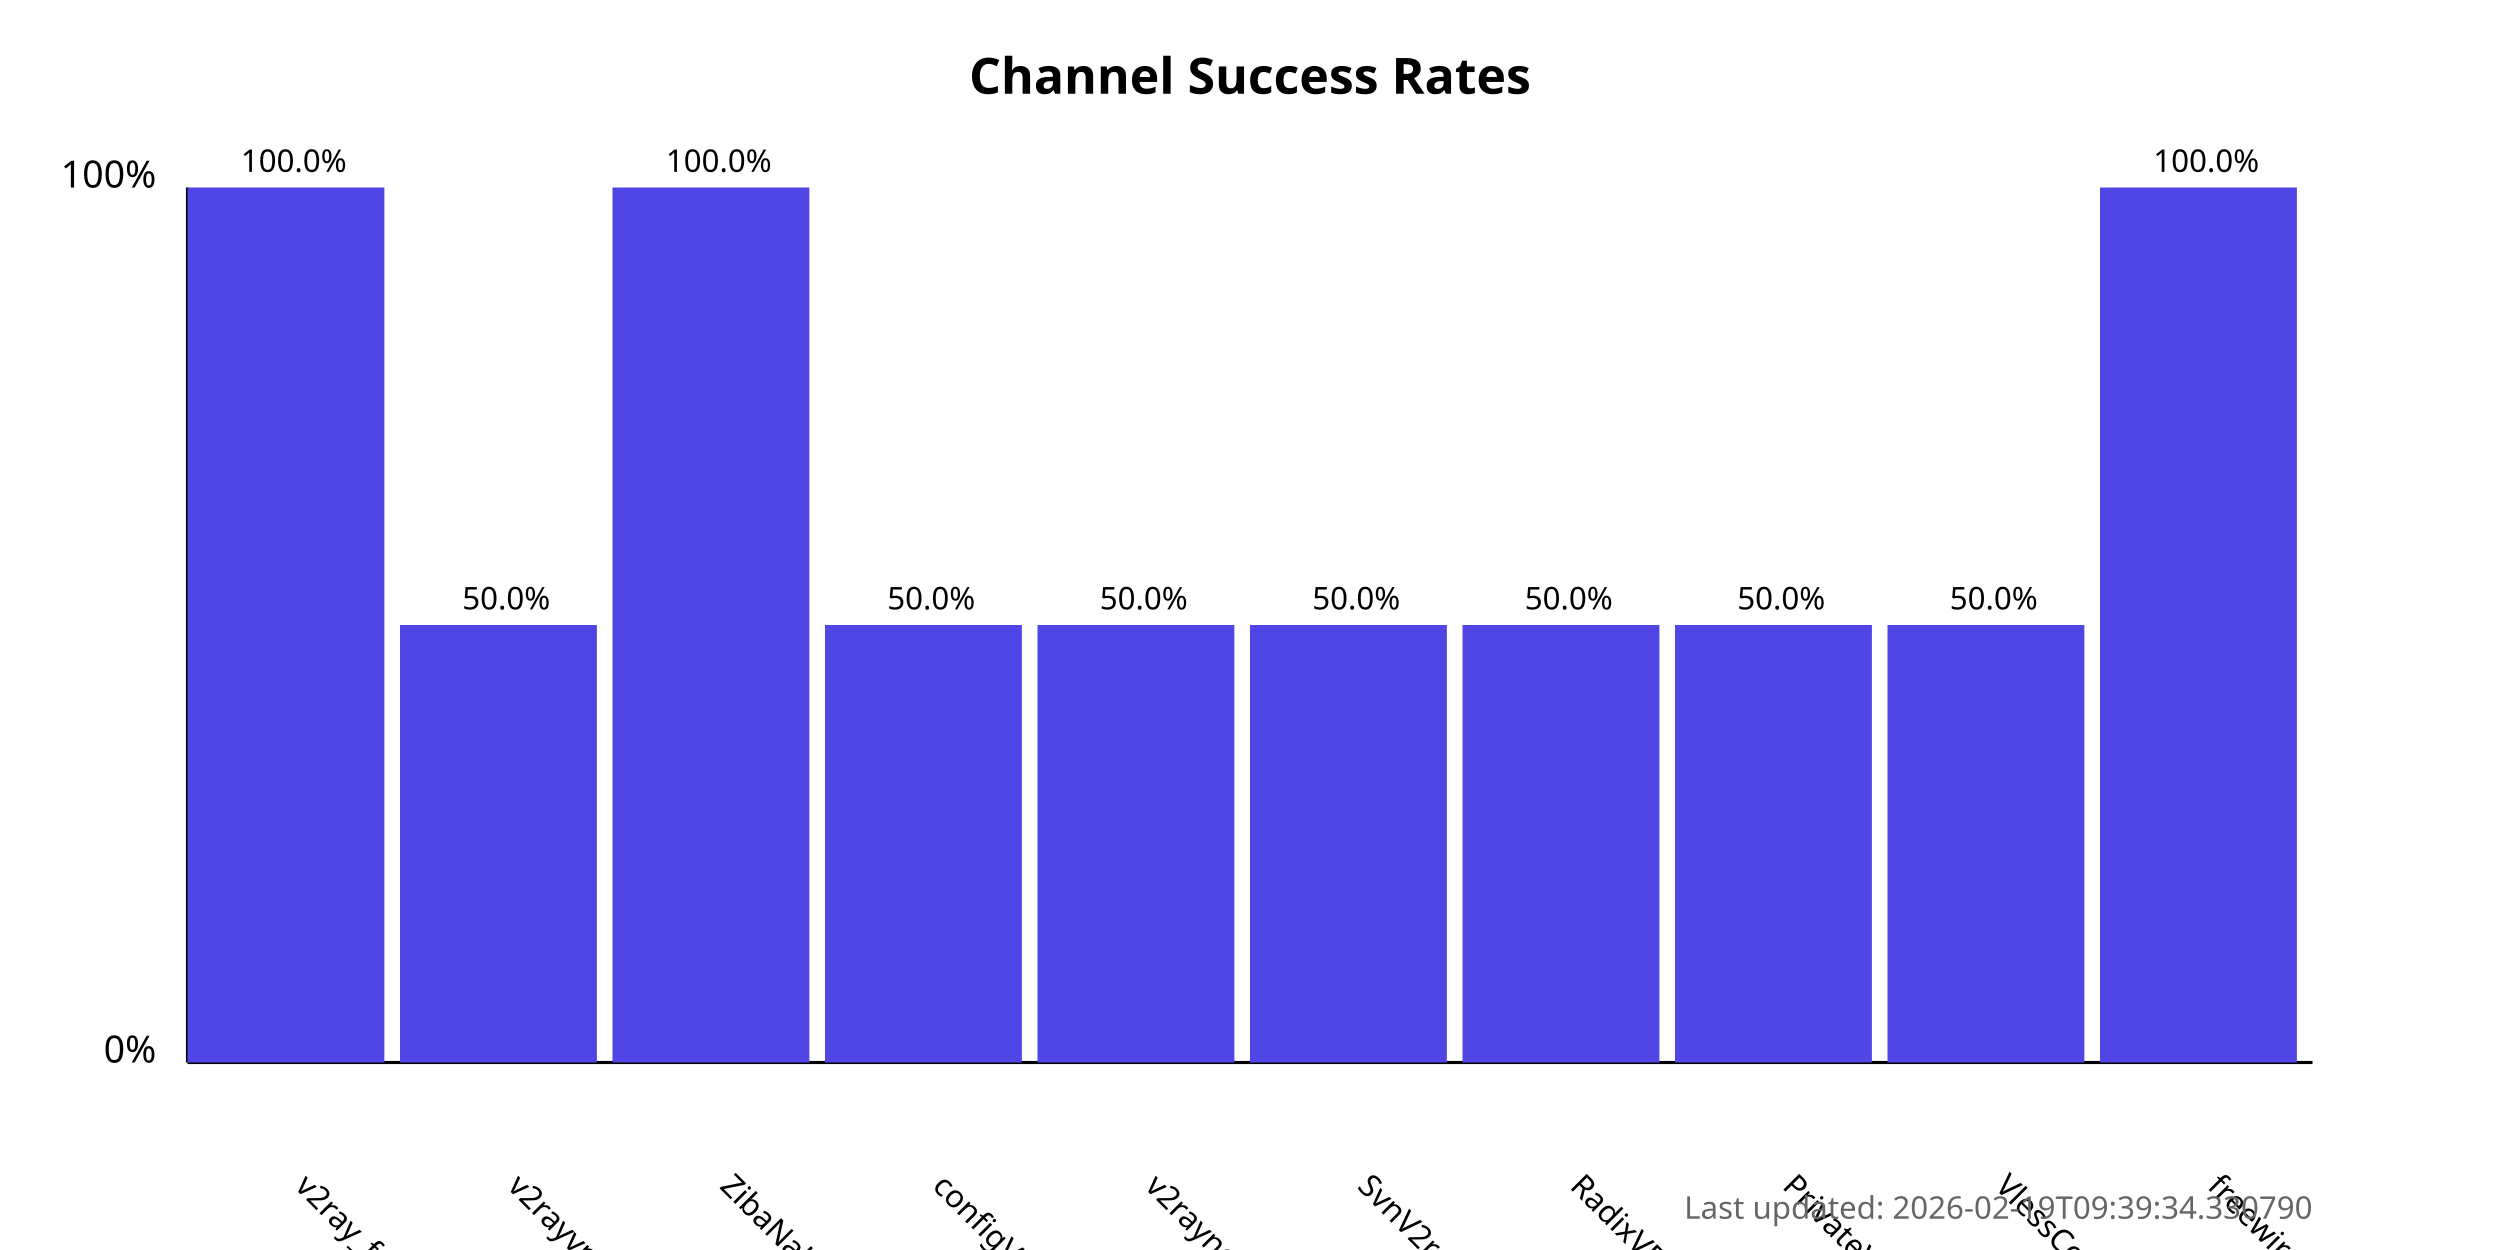
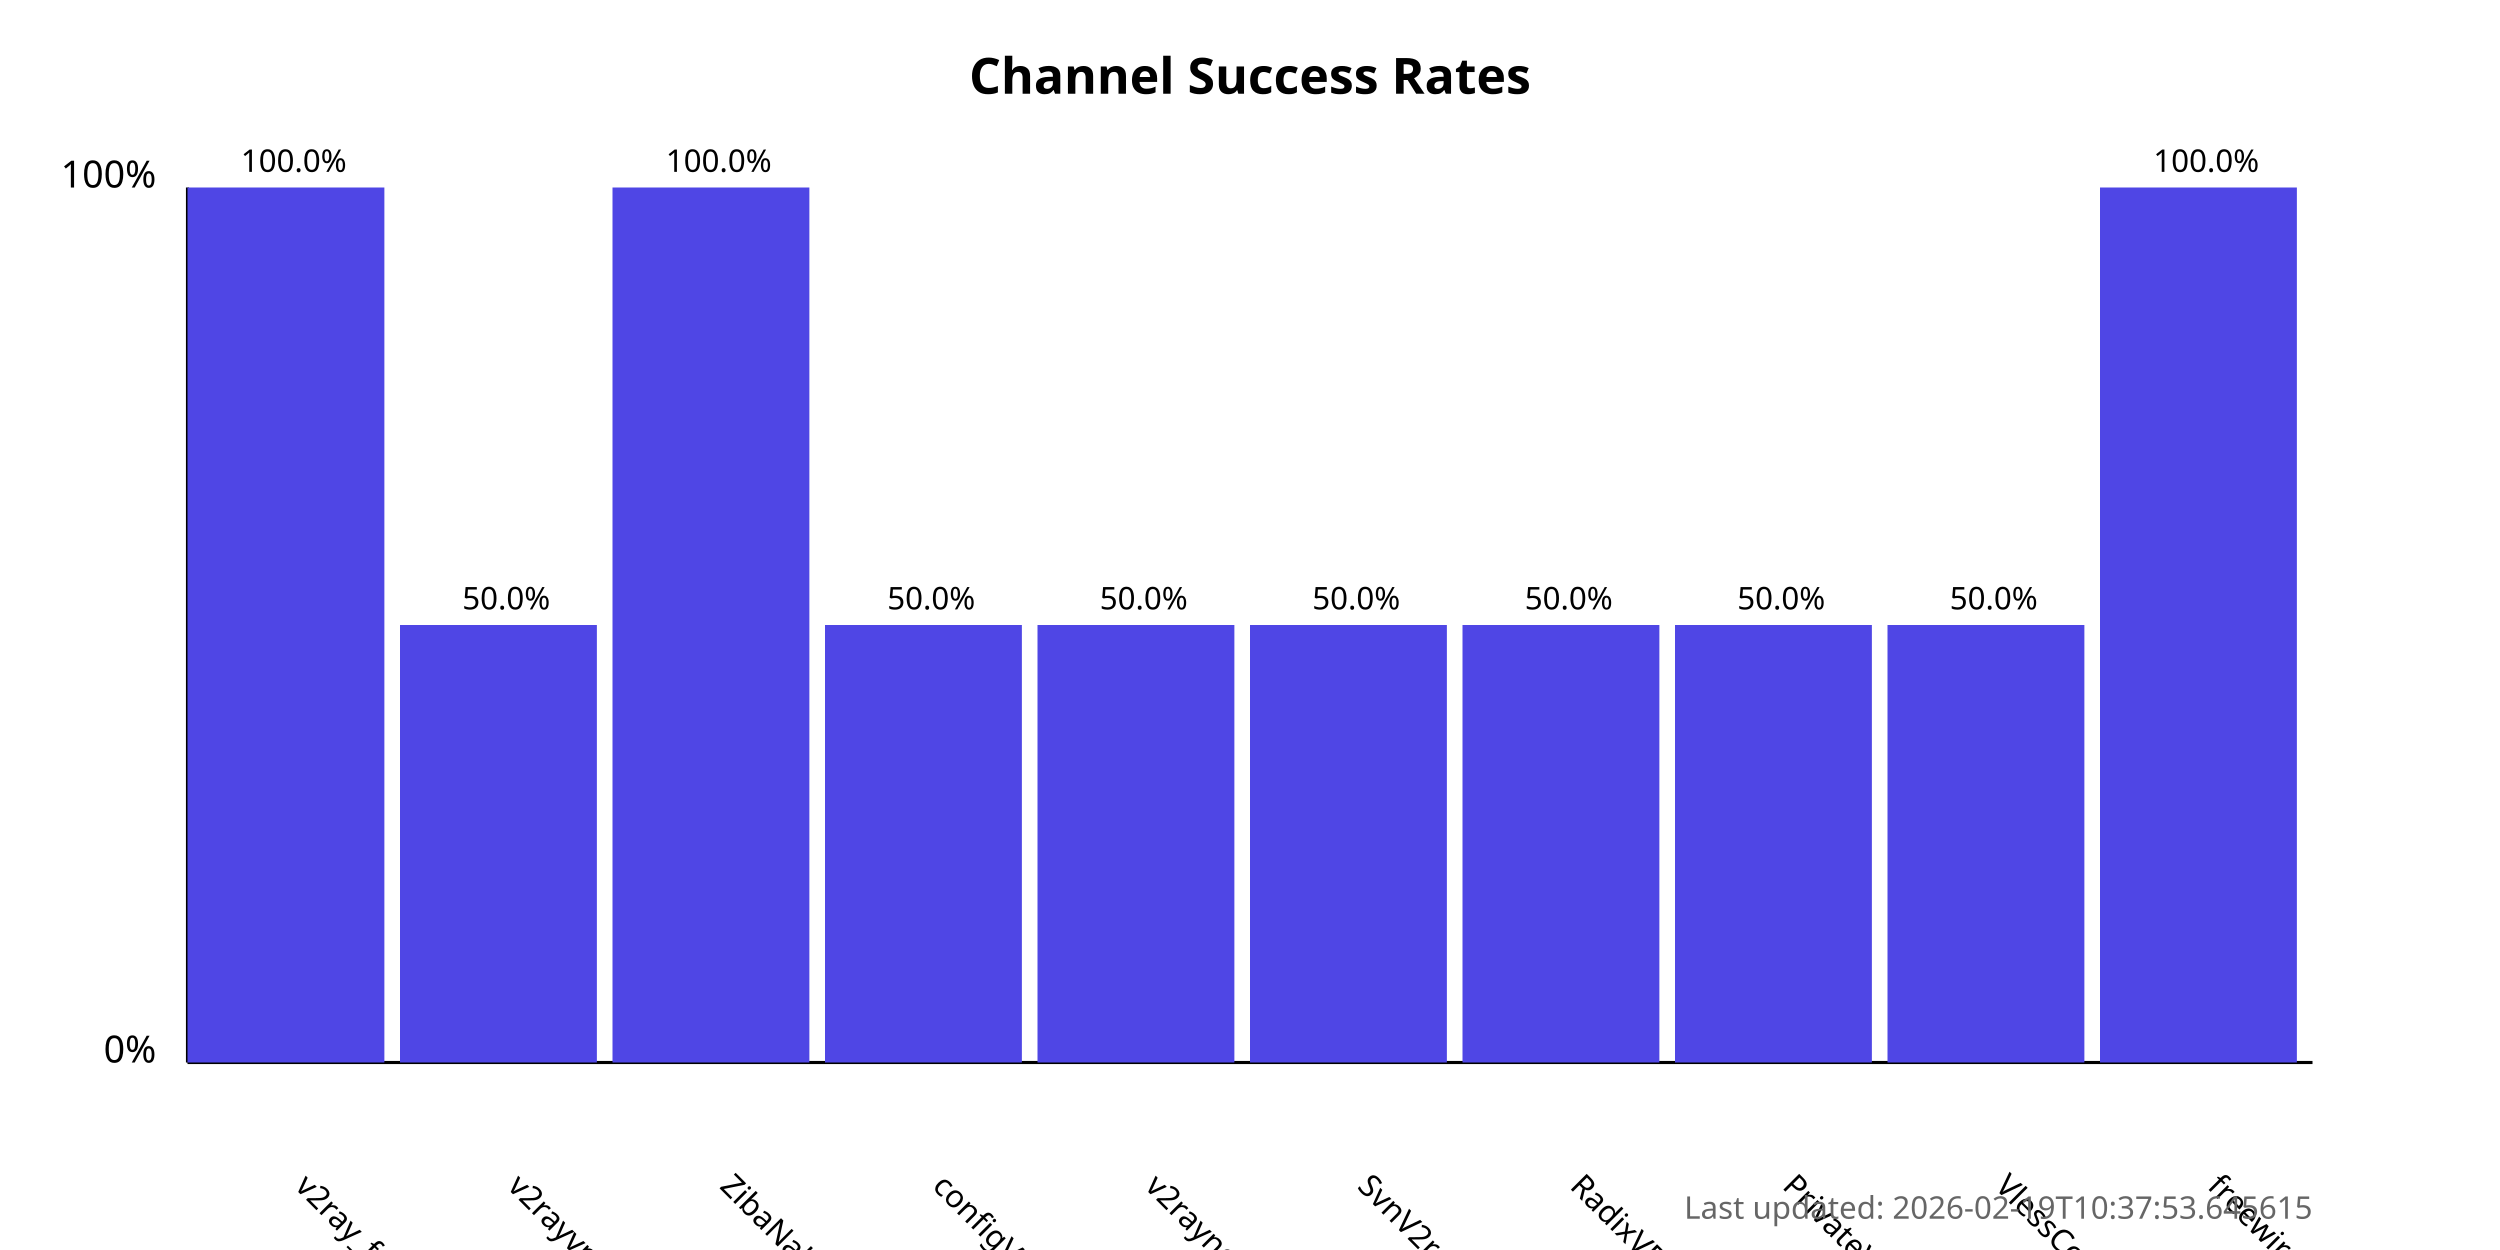
<svg xmlns="http://www.w3.org/2000/svg" width="800" height="400">
  <style>
            .chart-title { font: bold 16px sans-serif; }
            .axis-label { font: 12px sans-serif; }
            .tick-label { font: 10px sans-serif; }
            .bar { fill: #4f46e5; }
            .bar:hover { fill: #6366f1; }
            .timestamp { font: 10px sans-serif; fill: #666; }
        </style>
  <text x="400.0" y="30" text-anchor="middle" class="chart-title">
            Channel Success Rates
        </text>
  <line x1="60" y1="340" x2="60" y2="60" stroke="black" stroke-width="1" />
  <line x1="60" y1="340" x2="740" y2="340" stroke="black" stroke-width="1" />
  <text x="50" y="340" text-anchor="end" class="axis-label">0%</text>
  <text x="50" y="60" text-anchor="end" class="axis-label">100%</text>
  <g>
    <rect x="60" y="60.0" width="63.0" height="280.0" class="bar" />
    <text x="94.0" y="380" transform="rotate(45, 94.0, 380)" text-anchor="start" class="tick-label">
                v2ray_free_conf
            </text>
    <text x="94.0" y="55.0" text-anchor="middle" class="tick-label">
                100.0%
            </text>
  </g>
  <g>
    <rect x="128.0" y="200.0" width="63.0" height="140.0" class="bar" />
    <text x="162.0" y="380" transform="rotate(45, 162.0, 380)" text-anchor="start" class="tick-label">
                v2rayvpno
            </text>
    <text x="162.0" y="195.0" text-anchor="middle" class="tick-label">
                50.0%
            </text>
  </g>
  <g>
    <rect x="196.0" y="60.0" width="63.0" height="280.0" class="bar" />
    <text x="230.0" y="380" transform="rotate(45, 230.0, 380)" text-anchor="start" class="tick-label">
                ZibaNabz
            </text>
    <text x="230.0" y="55.0" text-anchor="middle" class="tick-label">
                100.0%
            </text>
  </g>
  <g>
    <rect x="264.0" y="200.0" width="63.0" height="140.0" class="bar" />
    <text x="298.0" y="380" transform="rotate(45, 298.0, 380)" text-anchor="start" class="tick-label">
                configV2rayForFree
            </text>
    <text x="298.0" y="195.0" text-anchor="middle" class="tick-label">
                50.0%
            </text>
  </g>
  <g>
    <rect x="332.0" y="200.0" width="63.0" height="140.0" class="bar" />
    <text x="366.0" y="380" transform="rotate(45, 366.0, 380)" text-anchor="start" class="tick-label">
                v2rayngvpn
            </text>
    <text x="366.0" y="195.0" text-anchor="middle" class="tick-label">
                50.0%
            </text>
  </g>
  <g>
    <rect x="400.0" y="200.0" width="63.0" height="140.0" class="bar" />
    <text x="434.0" y="380" transform="rotate(45, 434.0, 380)" text-anchor="start" class="tick-label">
                SvnV2ray
            </text>
    <text x="434.0" y="195.0" text-anchor="middle" class="tick-label">
                50.0%
            </text>
  </g>
  <g>
    <rect x="468.0" y="200.0" width="63.0" height="140.0" class="bar" />
    <text x="502.0" y="380" transform="rotate(45, 502.0, 380)" text-anchor="start" class="tick-label">
                RadixVPN
            </text>
    <text x="502.0" y="195.0" text-anchor="middle" class="tick-label">
                50.0%
            </text>
  </g>
  <g>
    <rect x="536.0" y="200.0" width="63.0" height="140.0" class="bar" />
    <text x="570.0" y="380" transform="rotate(45, 570.0, 380)" text-anchor="start" class="tick-label">
                PrivateVPNs
            </text>
    <text x="570.0" y="195.0" text-anchor="middle" class="tick-label">
                50.0%
            </text>
  </g>
  <g>
    <rect x="604.0" y="200.0" width="63.0" height="140.0" class="bar" />
    <text x="638.0" y="380" transform="rotate(45, 638.0, 380)" text-anchor="start" class="tick-label">
                VlessConfig
            </text>
    <text x="638.0" y="195.0" text-anchor="middle" class="tick-label">
                50.0%
            </text>
  </g>
  <g>
    <rect x="672.0" y="60.0" width="63.0" height="280.0" class="bar" />
    <text x="706.0" y="380" transform="rotate(45, 706.0, 380)" text-anchor="start" class="tick-label">
                freewireguard
            </text>
    <text x="706.0" y="55.0" text-anchor="middle" class="tick-label">
                100.0%
            </text>
  </g>
  <text x="740" y="390" text-anchor="end" class="timestamp">
-             Last updated: 2026-02-19T09:39:34.330790
+             Last updated: 2026-02-19T10:37:53.645615
        </text>
</svg>
